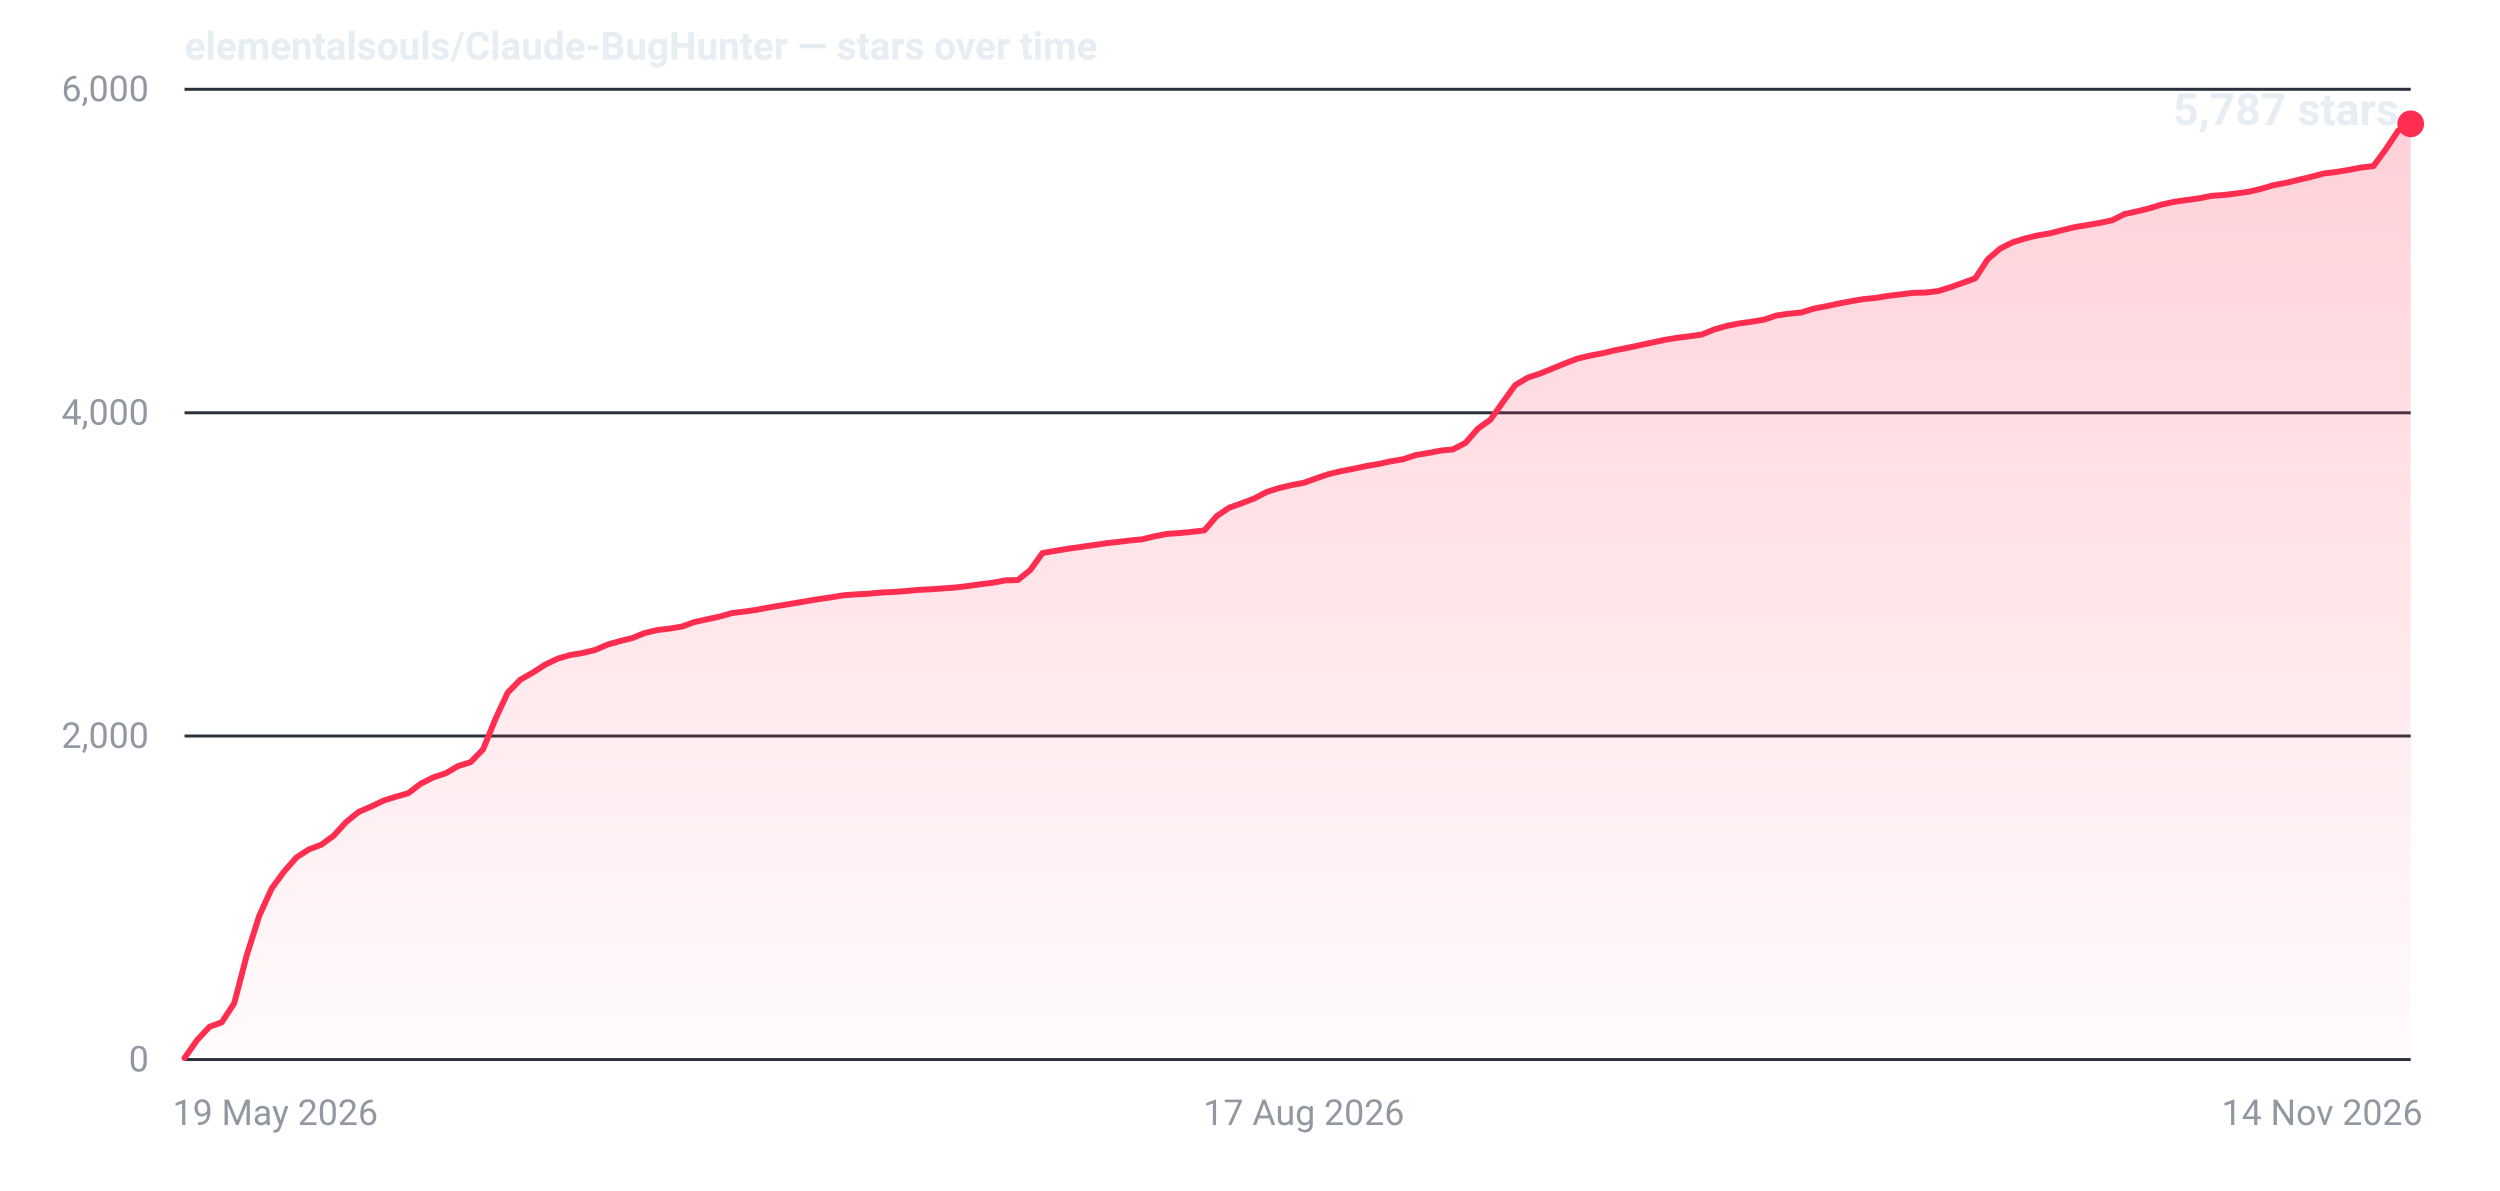
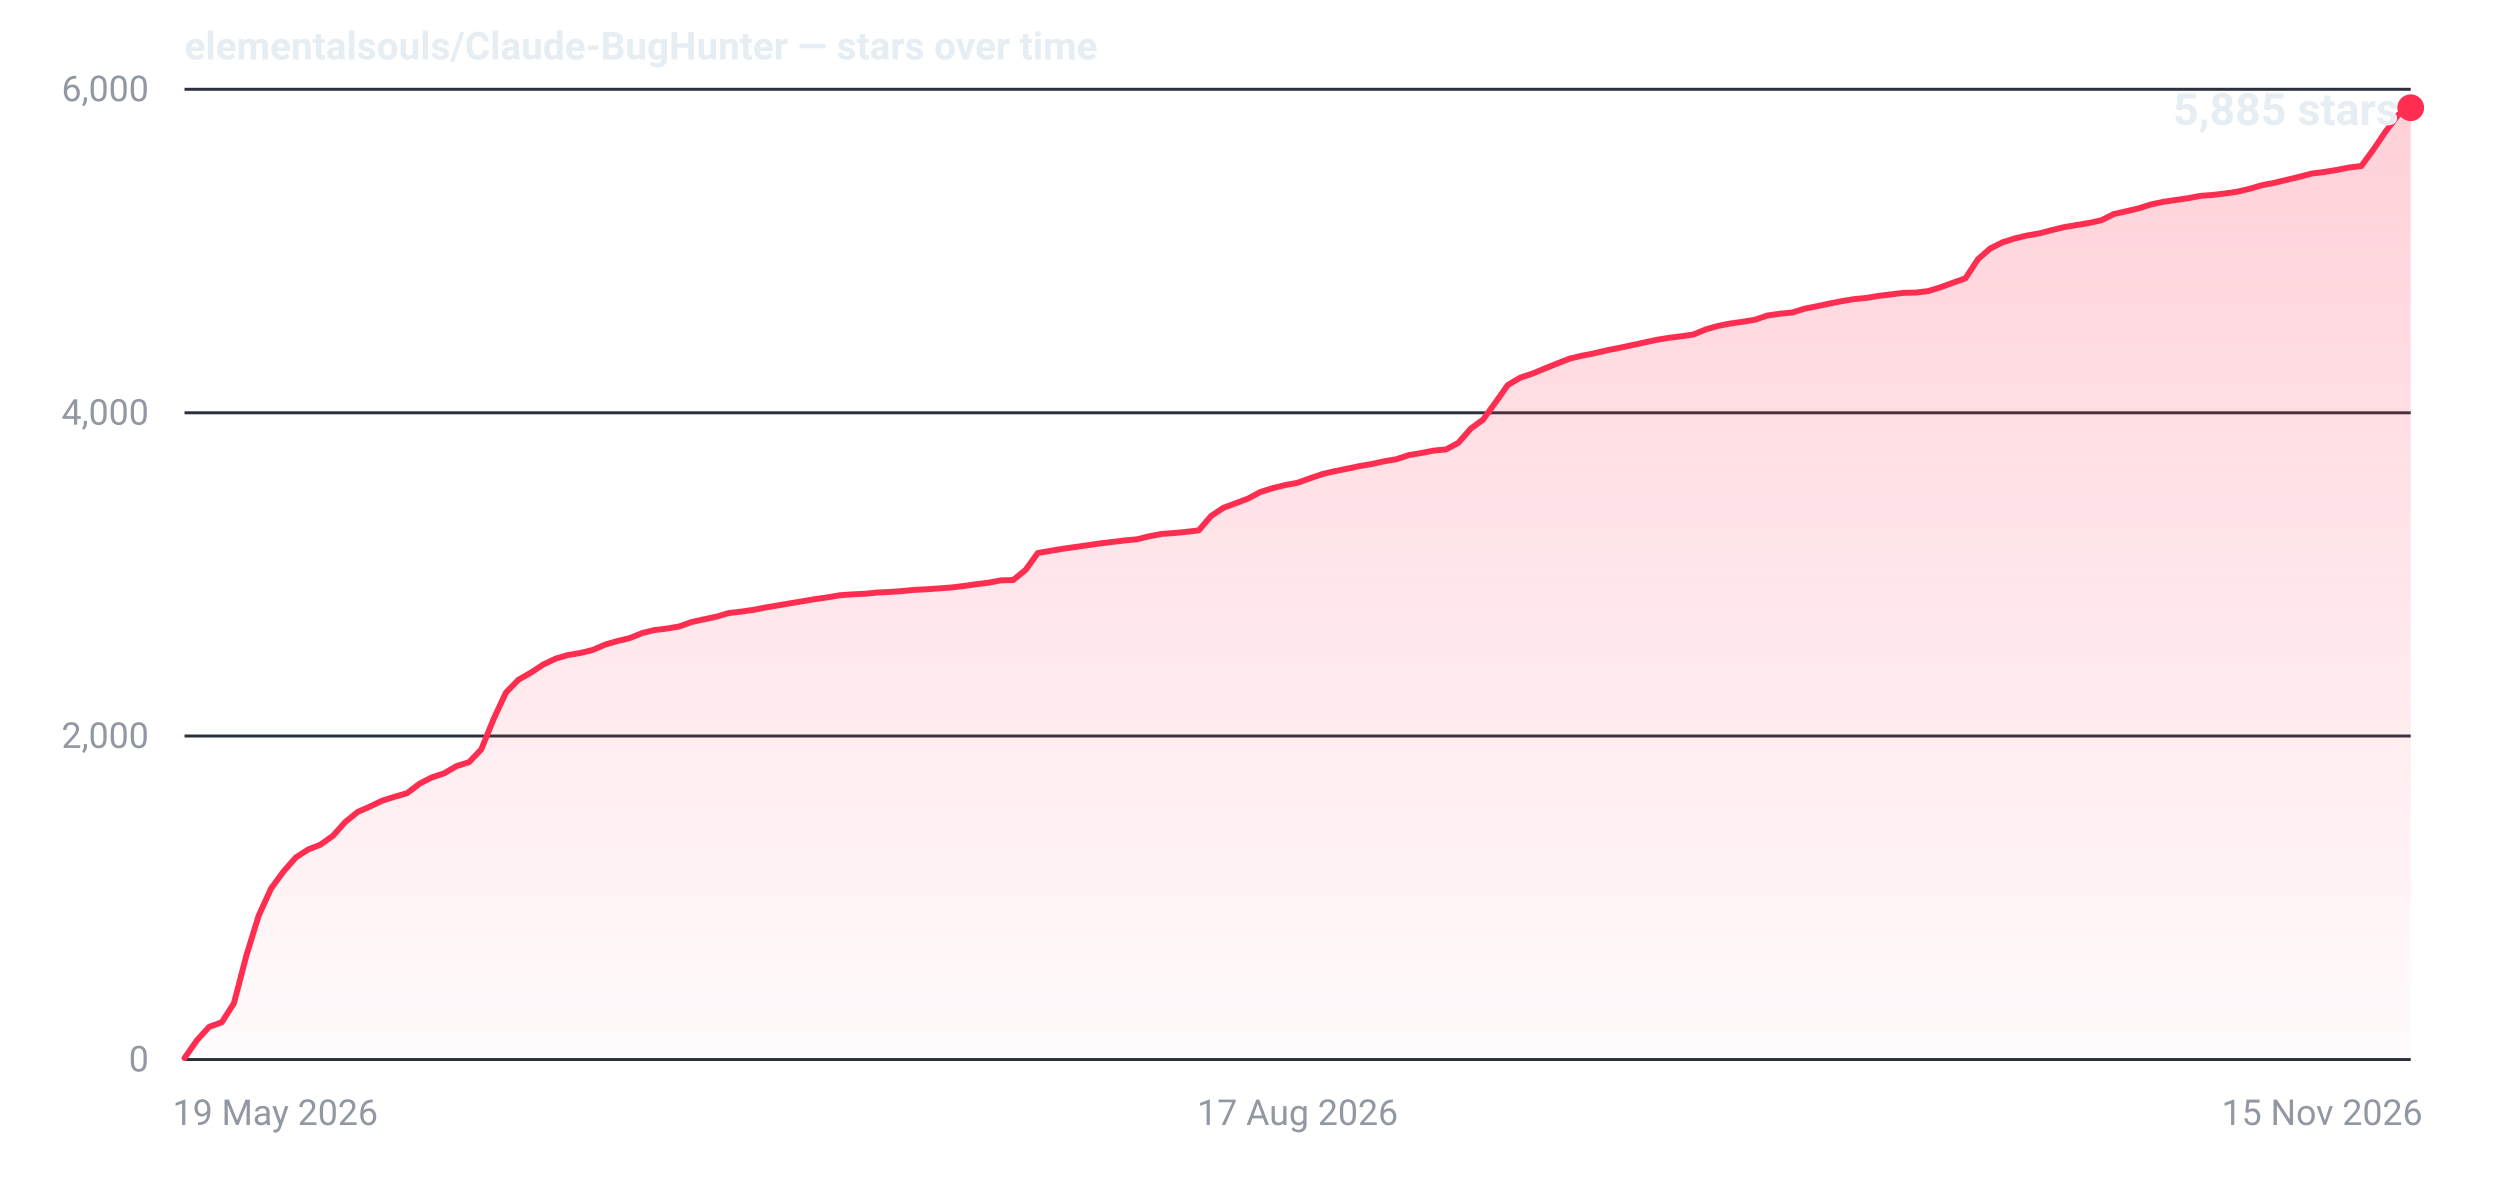
- <svg xmlns="http://www.w3.org/2000/svg" width="840" height="400" viewBox="0 0 840 400" role="img" aria-label="Star history for elementalsouls/Claude-BugHunter: 5787 stars as of 14 Nov 2026">
+ <svg xmlns="http://www.w3.org/2000/svg" width="840" height="400" viewBox="0 0 840 400" role="img" aria-label="Star history for elementalsouls/Claude-BugHunter: 5885 stars as of 15 Nov 2026">
  <defs>
    <linearGradient id="fill-dark" x1="0" y1="0" x2="0" y2="1">
      <stop offset="0%" stop-color="#ff2d4f" stop-opacity="0.22" />
      <stop offset="100%" stop-color="#ff2d4f" stop-opacity="0.02" />
    </linearGradient>
  </defs>
  <line x1="62" y1="356.0" x2="810" y2="356.0" stroke="#2a313c" stroke-width="1" />
  <text x="50" y="360.0" text-anchor="end" font-family="system-ui,-apple-system,'Segoe UI',Roboto,'Helvetica Neue',Arial,sans-serif" font-size="12" font-variant-numeric="tabular-nums" fill="#9198a1">0</text>
  <line x1="62" y1="247.3" x2="810" y2="247.3" stroke="#2a313c" stroke-width="1" />
  <text x="50" y="251.3" text-anchor="end" font-family="system-ui,-apple-system,'Segoe UI',Roboto,'Helvetica Neue',Arial,sans-serif" font-size="12" font-variant-numeric="tabular-nums" fill="#9198a1">2,000</text>
  <line x1="62" y1="138.7" x2="810" y2="138.7" stroke="#2a313c" stroke-width="1" />
  <text x="50" y="142.7" text-anchor="end" font-family="system-ui,-apple-system,'Segoe UI',Roboto,'Helvetica Neue',Arial,sans-serif" font-size="12" font-variant-numeric="tabular-nums" fill="#9198a1">4,000</text>
  <line x1="62" y1="30.0" x2="810" y2="30.0" stroke="#2a313c" stroke-width="1" />
  <text x="50" y="34.0" text-anchor="end" font-family="system-ui,-apple-system,'Segoe UI',Roboto,'Helvetica Neue',Arial,sans-serif" font-size="12" font-variant-numeric="tabular-nums" fill="#9198a1">6,000</text>
  <text x="58.0" y="378.0" text-anchor="start" font-family="system-ui,-apple-system,'Segoe UI',Roboto,'Helvetica Neue',Arial,sans-serif" font-size="12" fill="#9198a1">19 May 2026</text>
-   <text x="438.1" y="378.0" text-anchor="middle" font-family="system-ui,-apple-system,'Segoe UI',Roboto,'Helvetica Neue',Arial,sans-serif" font-size="12" fill="#9198a1">17 Aug 2026</text>
-   <text x="814.0" y="378.0" text-anchor="end" font-family="system-ui,-apple-system,'Segoe UI',Roboto,'Helvetica Neue',Arial,sans-serif" font-size="12" fill="#9198a1">14 Nov 2026</text>
-   <path d="M62.0,355.5 L66.2,349.5 L70.4,345.0 L74.5,343.5 L78.7,337.1 L82.9,321.0 L87.1,307.7 L91.3,298.5 L95.4,292.9 L99.6,288.1 L103.8,285.4 L108.0,283.8 L112.1,280.8 L116.3,276.2 L120.5,272.8 L124.7,271.0 L128.9,269.0 L133.0,267.7 L137.2,266.5 L141.4,263.3 L145.6,261.2 L149.8,259.8 L153.9,257.4 L158.1,256.1 L162.3,251.8 L166.5,241.5 L170.6,232.7 L174.8,228.4 L179.0,226.0 L183.2,223.3 L187.4,221.3 L191.5,220.1 L195.7,219.4 L199.9,218.4 L204.1,216.6 L208.3,215.4 L212.4,214.4 L216.6,212.7 L220.8,211.7 L225.0,211.2 L229.2,210.5 L233.3,209.0 L237.5,208.1 L241.7,207.2 L245.9,206.0 L250.0,205.5 L254.2,204.9 L258.4,204.1 L262.6,203.4 L266.8,202.7 L270.9,202.0 L275.1,201.3 L279.3,200.7 L283.5,200.0 L287.7,199.7 L291.8,199.5 L296.0,199.1 L300.2,198.9 L304.4,198.6 L308.5,198.2 L312.7,198.0 L316.9,197.7 L321.1,197.4 L325.3,196.9 L329.4,196.3 L333.6,195.8 L337.8,195.0 L342.0,194.9 L346.2,191.5 L350.3,185.8 L354.5,185.1 L358.7,184.4 L362.9,183.8 L367.1,183.2 L371.2,182.6 L375.4,182.1 L379.6,181.6 L383.8,181.2 L387.9,180.2 L392.1,179.4 L396.3,179.1 L400.5,178.7 L404.7,178.2 L408.8,173.4 L413.0,170.6 L417.2,169.1 L421.4,167.5 L425.6,165.3 L429.7,164.0 L433.9,163.0 L438.1,162.2 L442.3,160.7 L446.4,159.3 L450.6,158.3 L454.8,157.5 L459.0,156.6 L463.2,155.9 L467.3,155.0 L471.5,154.3 L475.7,152.9 L479.9,152.2 L484.1,151.4 L488.2,151.0 L492.4,148.8 L496.6,144.0 L500.8,141.0 L504.9,135.2 L509.1,129.4 L513.3,126.9 L517.5,125.5 L521.7,123.8 L525.8,122.1 L530.0,120.5 L534.2,119.5 L538.4,118.7 L542.6,117.7 L546.7,116.9 L550.9,116.0 L555.1,115.1 L559.3,114.2 L563.5,113.5 L567.6,113.0 L571.8,112.4 L576.0,110.7 L580.2,109.5 L584.3,108.7 L588.5,108.1 L592.7,107.4 L596.9,106.0 L601.1,105.4 L605.2,105.0 L609.4,103.7 L613.6,102.9 L617.8,102.0 L622.0,101.2 L626.1,100.5 L630.3,100.1 L634.5,99.4 L638.7,98.9 L642.8,98.4 L647.0,98.3 L651.2,97.8 L655.4,96.5 L659.6,95.0 L663.7,93.5 L667.9,87.1 L672.1,83.5 L676.3,81.4 L680.5,80.1 L684.6,79.1 L688.8,78.4 L693.0,77.3 L697.2,76.3 L701.4,75.6 L705.5,74.9 L709.7,74.0 L713.9,71.9 L718.1,71.0 L722.2,70.0 L726.4,68.7 L730.6,67.8 L734.8,67.2 L739.0,66.6 L743.1,65.8 L747.3,65.5 L751.5,65.0 L755.7,64.4 L759.9,63.4 L764.0,62.2 L768.2,61.4 L772.4,60.4 L776.6,59.4 L780.7,58.3 L784.9,57.8 L789.1,57.1 L793.3,56.3 L797.5,55.8 L801.6,50.2 L805.8,43.9 L810.0,41.6 L810.0,356 L62.0,356 Z" fill="url(#fill-dark)" />
-   <path d="M62.0,355.5 L66.2,349.5 L70.4,345.0 L74.5,343.5 L78.7,337.1 L82.9,321.0 L87.1,307.7 L91.3,298.5 L95.4,292.9 L99.6,288.1 L103.8,285.4 L108.0,283.8 L112.1,280.8 L116.3,276.2 L120.5,272.8 L124.7,271.0 L128.9,269.0 L133.0,267.7 L137.2,266.5 L141.4,263.3 L145.6,261.2 L149.8,259.8 L153.9,257.4 L158.1,256.1 L162.3,251.8 L166.5,241.5 L170.6,232.7 L174.8,228.4 L179.0,226.0 L183.2,223.3 L187.4,221.3 L191.5,220.1 L195.7,219.4 L199.9,218.4 L204.1,216.6 L208.3,215.4 L212.4,214.4 L216.6,212.7 L220.8,211.7 L225.0,211.2 L229.2,210.5 L233.3,209.0 L237.5,208.1 L241.7,207.2 L245.9,206.0 L250.0,205.5 L254.2,204.9 L258.4,204.1 L262.6,203.4 L266.8,202.7 L270.9,202.0 L275.1,201.3 L279.3,200.7 L283.5,200.0 L287.7,199.7 L291.8,199.5 L296.0,199.1 L300.2,198.9 L304.4,198.6 L308.5,198.2 L312.7,198.0 L316.9,197.7 L321.1,197.4 L325.3,196.9 L329.4,196.3 L333.6,195.8 L337.8,195.0 L342.0,194.9 L346.2,191.5 L350.3,185.8 L354.5,185.1 L358.7,184.4 L362.9,183.8 L367.1,183.2 L371.2,182.6 L375.4,182.1 L379.6,181.6 L383.8,181.2 L387.9,180.2 L392.1,179.4 L396.3,179.1 L400.5,178.7 L404.7,178.2 L408.8,173.4 L413.0,170.6 L417.2,169.1 L421.4,167.5 L425.6,165.3 L429.7,164.0 L433.9,163.0 L438.1,162.2 L442.3,160.7 L446.4,159.3 L450.6,158.3 L454.8,157.5 L459.0,156.6 L463.2,155.9 L467.3,155.0 L471.5,154.3 L475.7,152.9 L479.9,152.2 L484.1,151.4 L488.2,151.0 L492.4,148.8 L496.6,144.0 L500.8,141.0 L504.9,135.2 L509.1,129.4 L513.3,126.9 L517.5,125.5 L521.7,123.8 L525.8,122.1 L530.0,120.5 L534.2,119.5 L538.4,118.7 L542.6,117.7 L546.7,116.9 L550.9,116.0 L555.1,115.1 L559.3,114.2 L563.5,113.5 L567.6,113.0 L571.8,112.4 L576.0,110.7 L580.2,109.5 L584.3,108.7 L588.5,108.1 L592.7,107.4 L596.9,106.0 L601.1,105.4 L605.2,105.0 L609.4,103.7 L613.6,102.9 L617.8,102.0 L622.0,101.2 L626.1,100.5 L630.3,100.1 L634.5,99.4 L638.7,98.9 L642.8,98.4 L647.0,98.3 L651.2,97.8 L655.4,96.5 L659.6,95.0 L663.7,93.5 L667.9,87.1 L672.1,83.5 L676.3,81.4 L680.5,80.1 L684.6,79.1 L688.8,78.4 L693.0,77.3 L697.2,76.3 L701.4,75.6 L705.5,74.9 L709.7,74.0 L713.9,71.9 L718.1,71.0 L722.2,70.0 L726.4,68.7 L730.6,67.8 L734.8,67.2 L739.0,66.6 L743.1,65.8 L747.3,65.5 L751.5,65.0 L755.7,64.4 L759.9,63.4 L764.0,62.2 L768.2,61.4 L772.4,60.4 L776.6,59.4 L780.7,58.3 L784.9,57.8 L789.1,57.1 L793.3,56.3 L797.5,55.8 L801.6,50.2 L805.8,43.9 L810.0,41.6" fill="none" stroke="#ff2d4f" stroke-width="2" stroke-linejoin="round" stroke-linecap="round" />
-   <circle cx="810.0" cy="41.6" r="4.5" fill="#ff2d4f" />
-   <text x="806.0" y="42.0" text-anchor="end" font-family="system-ui,-apple-system,'Segoe UI',Roboto,'Helvetica Neue',Arial,sans-serif" font-size="15" font-weight="600" font-variant-numeric="tabular-nums" fill="#e6edf3">5,787 stars</text>
+   <text x="436.0" y="378.0" text-anchor="middle" font-family="system-ui,-apple-system,'Segoe UI',Roboto,'Helvetica Neue',Arial,sans-serif" font-size="12" fill="#9198a1">17 Aug 2026</text>
+   <text x="814.0" y="378.0" text-anchor="end" font-family="system-ui,-apple-system,'Segoe UI',Roboto,'Helvetica Neue',Arial,sans-serif" font-size="12" fill="#9198a1">15 Nov 2026</text>
+   <path d="M62.0,355.5 L66.2,349.5 L70.3,345.0 L74.5,343.5 L78.6,337.1 L82.8,321.0 L86.9,307.7 L91.1,298.5 L95.2,292.9 L99.4,288.1 L103.6,285.4 L107.7,283.8 L111.9,280.8 L116.0,276.2 L120.2,272.8 L124.3,271.0 L128.5,269.0 L132.6,267.7 L136.8,266.5 L141.0,263.3 L145.1,261.2 L149.3,259.8 L153.4,257.4 L157.6,256.1 L161.7,251.8 L165.9,241.5 L170.0,232.7 L174.2,228.4 L178.4,226.0 L182.5,223.3 L186.7,221.3 L190.8,220.1 L195.0,219.4 L199.1,218.4 L203.3,216.6 L207.4,215.4 L211.6,214.4 L215.8,212.7 L219.9,211.7 L224.1,211.2 L228.2,210.5 L232.4,209.0 L236.5,208.1 L240.7,207.2 L244.8,206.0 L249.0,205.5 L253.2,204.9 L257.3,204.1 L261.5,203.4 L265.6,202.7 L269.8,202.0 L273.9,201.3 L278.1,200.7 L282.2,200.0 L286.4,199.7 L290.6,199.5 L294.7,199.1 L298.9,198.9 L303.0,198.6 L307.2,198.2 L311.3,198.0 L315.5,197.7 L319.6,197.4 L323.8,196.9 L328.0,196.3 L332.1,195.8 L336.3,195.0 L340.4,194.9 L344.6,191.5 L348.7,185.8 L352.9,185.1 L357.0,184.4 L361.2,183.8 L365.4,183.2 L369.5,182.6 L373.7,182.1 L377.8,181.6 L382.0,181.2 L386.1,180.2 L390.3,179.4 L394.4,179.1 L398.6,178.7 L402.8,178.2 L406.9,173.4 L411.1,170.6 L415.2,169.1 L419.4,167.5 L423.5,165.3 L427.7,164.0 L431.8,163.0 L436.0,162.2 L440.2,160.7 L444.3,159.3 L448.5,158.3 L452.6,157.5 L456.8,156.6 L460.9,155.9 L465.1,155.0 L469.2,154.3 L473.4,152.9 L477.6,152.2 L481.7,151.4 L485.9,151.0 L490.0,148.8 L494.2,144.0 L498.3,141.0 L502.5,135.2 L506.6,129.4 L510.8,126.9 L515.0,125.5 L519.1,123.8 L523.3,122.1 L527.4,120.5 L531.6,119.5 L535.7,118.7 L539.9,117.7 L544.0,116.9 L548.2,116.0 L552.4,115.1 L556.5,114.2 L560.7,113.5 L564.8,113.0 L569.0,112.4 L573.1,110.7 L577.3,109.5 L581.4,108.7 L585.6,108.1 L589.8,107.4 L593.9,106.0 L598.1,105.4 L602.2,105.0 L606.4,103.7 L610.5,102.9 L614.7,102.0 L618.8,101.2 L623.0,100.5 L627.2,100.1 L631.3,99.4 L635.5,98.9 L639.6,98.4 L643.8,98.3 L647.9,97.8 L652.1,96.5 L656.2,95.0 L660.4,93.5 L664.6,87.1 L668.7,83.5 L672.9,81.4 L677.0,80.1 L681.2,79.1 L685.3,78.4 L689.5,77.3 L693.6,76.3 L697.8,75.6 L702.0,74.9 L706.1,74.0 L710.3,71.9 L714.4,71.0 L718.6,70.0 L722.7,68.7 L726.9,67.8 L731.0,67.2 L735.2,66.6 L739.4,65.8 L743.5,65.5 L747.7,65.0 L751.8,64.4 L756.0,63.4 L760.1,62.2 L764.3,61.4 L768.4,60.4 L772.6,59.4 L776.8,58.3 L780.9,57.8 L785.1,57.1 L789.2,56.3 L793.4,55.8 L797.5,50.2 L801.7,44.0 L805.8,38.6 L810.0,36.2 L810.0,356 L62.0,356 Z" fill="url(#fill-dark)" />
+   <path d="M62.0,355.5 L66.2,349.5 L70.3,345.0 L74.5,343.5 L78.6,337.1 L82.8,321.0 L86.9,307.7 L91.1,298.5 L95.2,292.9 L99.4,288.1 L103.6,285.4 L107.7,283.8 L111.9,280.8 L116.0,276.2 L120.2,272.8 L124.3,271.0 L128.5,269.0 L132.6,267.7 L136.8,266.5 L141.0,263.3 L145.1,261.2 L149.3,259.8 L153.4,257.4 L157.6,256.1 L161.7,251.8 L165.9,241.5 L170.0,232.7 L174.2,228.4 L178.4,226.0 L182.5,223.3 L186.7,221.3 L190.8,220.1 L195.0,219.4 L199.1,218.4 L203.3,216.6 L207.4,215.4 L211.6,214.4 L215.8,212.7 L219.9,211.7 L224.1,211.2 L228.2,210.5 L232.4,209.0 L236.5,208.1 L240.7,207.2 L244.8,206.0 L249.0,205.5 L253.2,204.9 L257.3,204.1 L261.5,203.4 L265.6,202.7 L269.8,202.0 L273.9,201.3 L278.1,200.7 L282.2,200.0 L286.4,199.7 L290.6,199.5 L294.7,199.1 L298.9,198.9 L303.0,198.6 L307.2,198.2 L311.3,198.0 L315.5,197.7 L319.6,197.4 L323.8,196.9 L328.0,196.3 L332.1,195.8 L336.3,195.0 L340.4,194.9 L344.6,191.5 L348.7,185.8 L352.9,185.1 L357.0,184.4 L361.2,183.8 L365.4,183.2 L369.5,182.6 L373.7,182.1 L377.8,181.6 L382.0,181.2 L386.1,180.2 L390.3,179.4 L394.4,179.1 L398.6,178.7 L402.8,178.2 L406.9,173.4 L411.1,170.6 L415.2,169.1 L419.4,167.5 L423.5,165.3 L427.7,164.0 L431.8,163.0 L436.0,162.2 L440.2,160.7 L444.3,159.3 L448.5,158.3 L452.6,157.5 L456.8,156.6 L460.9,155.9 L465.1,155.0 L469.2,154.3 L473.4,152.9 L477.6,152.2 L481.7,151.4 L485.9,151.0 L490.0,148.8 L494.2,144.0 L498.3,141.0 L502.5,135.2 L506.6,129.4 L510.8,126.9 L515.0,125.5 L519.1,123.8 L523.3,122.1 L527.4,120.5 L531.6,119.5 L535.7,118.7 L539.9,117.7 L544.0,116.9 L548.2,116.0 L552.4,115.1 L556.5,114.2 L560.7,113.5 L564.8,113.0 L569.0,112.4 L573.1,110.7 L577.3,109.5 L581.4,108.7 L585.6,108.1 L589.8,107.4 L593.9,106.0 L598.1,105.4 L602.2,105.0 L606.4,103.7 L610.5,102.9 L614.7,102.0 L618.8,101.2 L623.0,100.5 L627.2,100.1 L631.3,99.4 L635.5,98.9 L639.6,98.4 L643.8,98.3 L647.9,97.8 L652.1,96.5 L656.2,95.0 L660.4,93.5 L664.6,87.1 L668.7,83.5 L672.9,81.4 L677.0,80.1 L681.2,79.1 L685.3,78.4 L689.5,77.3 L693.6,76.3 L697.8,75.6 L702.0,74.9 L706.1,74.0 L710.3,71.9 L714.4,71.0 L718.6,70.0 L722.7,68.7 L726.9,67.8 L731.0,67.2 L735.2,66.6 L739.4,65.8 L743.5,65.5 L747.7,65.0 L751.8,64.4 L756.0,63.4 L760.1,62.2 L764.3,61.4 L768.4,60.4 L772.6,59.4 L776.8,58.3 L780.9,57.8 L785.1,57.1 L789.2,56.3 L793.4,55.8 L797.5,50.2 L801.7,44.0 L805.8,38.6 L810.0,36.2" fill="none" stroke="#ff2d4f" stroke-width="2" stroke-linejoin="round" stroke-linecap="round" />
+   <circle cx="810.0" cy="36.2" r="4.5" fill="#ff2d4f" />
+   <text x="806.0" y="42.0" text-anchor="end" font-family="system-ui,-apple-system,'Segoe UI',Roboto,'Helvetica Neue',Arial,sans-serif" font-size="15" font-weight="600" font-variant-numeric="tabular-nums" fill="#e6edf3">5,885 stars</text>
  <text x="62" y="20" font-family="system-ui,-apple-system,'Segoe UI',Roboto,'Helvetica Neue',Arial,sans-serif" font-size="13" font-weight="600" fill="#e6edf3">elementalsouls/Claude-BugHunter — stars over time</text>
</svg>
